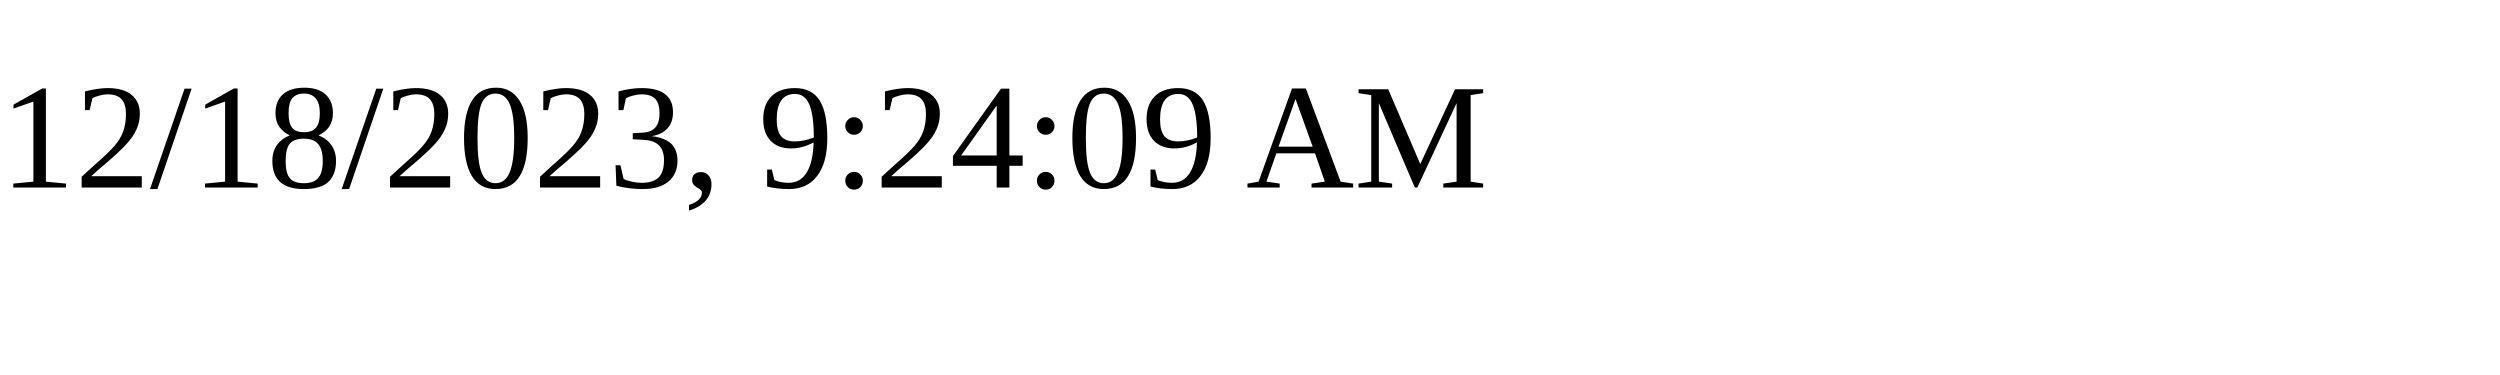
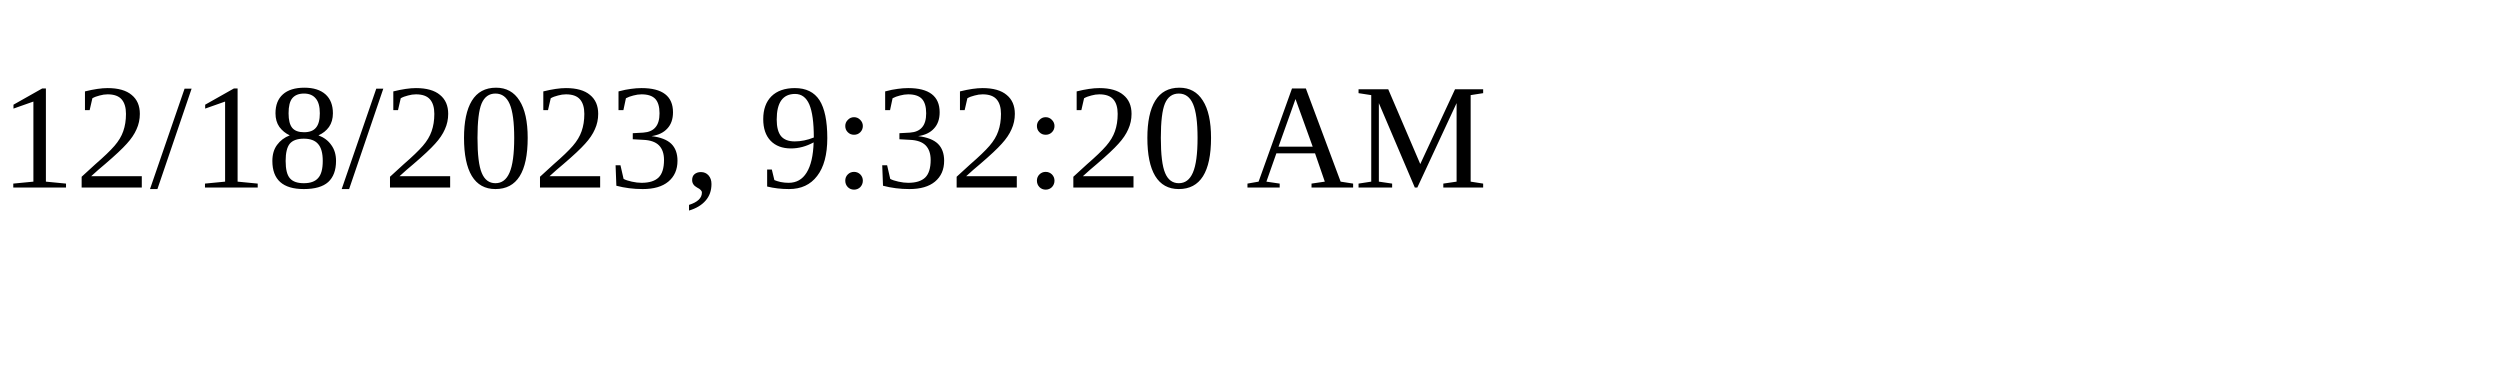
<svg xmlns="http://www.w3.org/2000/svg" height="30" width="200">
-   <text x="0" y="15">12/18/2023, 9:24:09 AM</text>
+   <text x="0" y="15">12/18/2023, 9:32:20 AM</text>
</svg>
